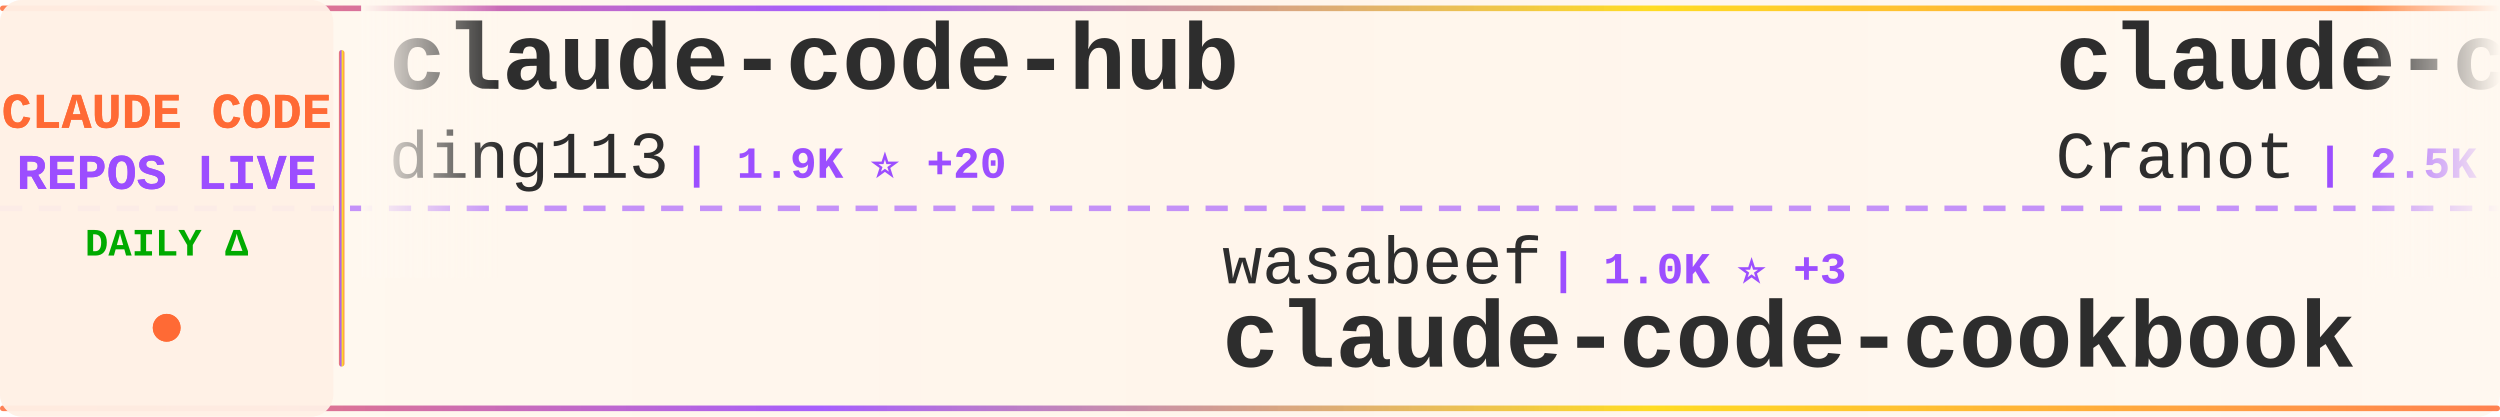
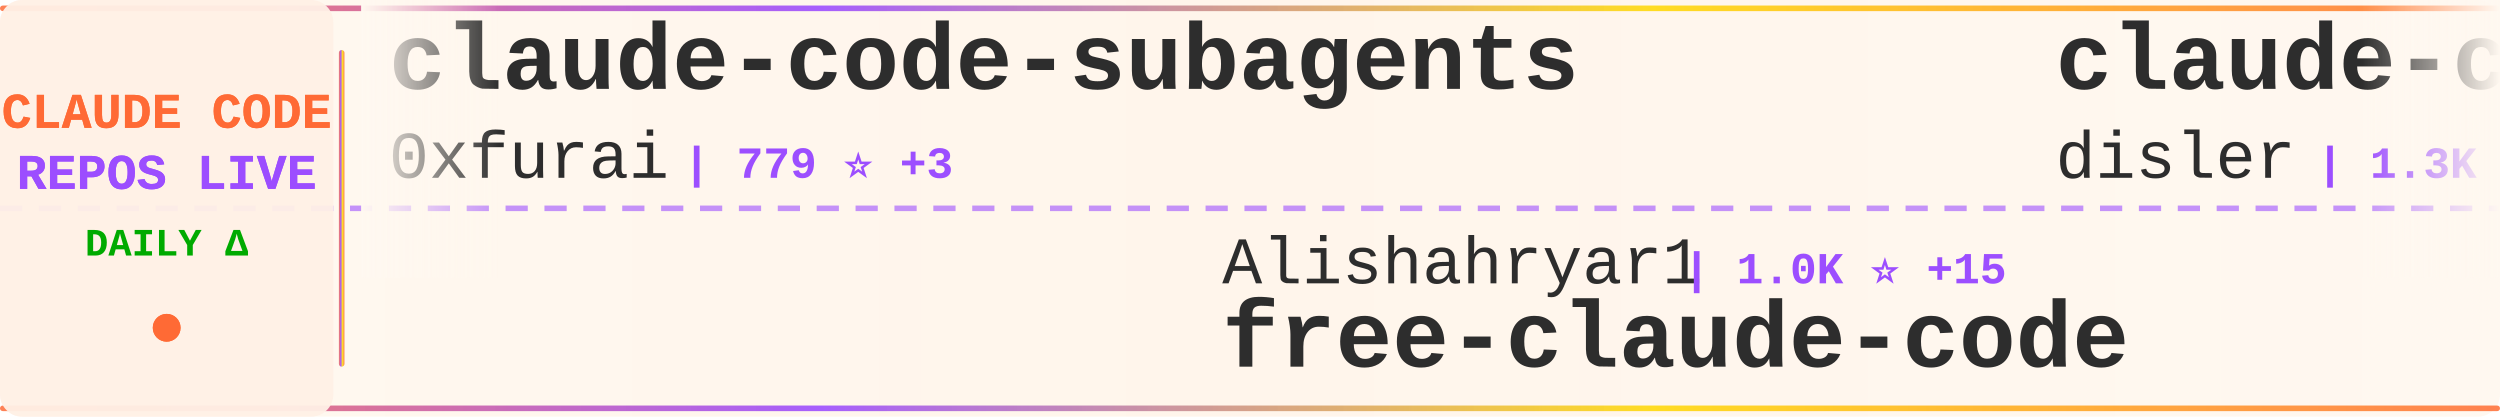
<svg xmlns="http://www.w3.org/2000/svg" width="900" height="150">
  <defs>
    <linearGradient id="tickerBg" x1="0%" y1="0%" x2="100%" y2="0%">
      <stop offset="0%" style="stop-color:#fff8f0;stop-opacity:0.98" />
      <stop offset="50%" style="stop-color:#fff5eb;stop-opacity:1" />
      <stop offset="100%" style="stop-color:#fff8f0;stop-opacity:0.98" />
    </linearGradient>
    <linearGradient id="borderGrad" x1="0%" y1="0%" x2="100%" y2="0%">
      <stop offset="0%" style="stop-color:#FF6B35;stop-opacity:0.85">
        <animate attributeName="stop-opacity" values="0.85;1;0.85" dur="2s" repeatCount="indefinite" />
      </stop>
      <stop offset="33%" style="stop-color:#9C4EFF;stop-opacity:0.9">
        <animate attributeName="stop-opacity" values="0.9;1;0.9" dur="2.2s" repeatCount="indefinite" />
      </stop>
      <stop offset="66%" style="stop-color:#FFD700;stop-opacity:0.85">
        <animate attributeName="stop-opacity" values="0.85;1;0.85" dur="1.8s" repeatCount="indefinite" />
      </stop>
      <stop offset="100%" style="stop-color:#FF6B35;stop-opacity:0.85">
        <animate attributeName="stop-opacity" values="0.85;1;0.85" dur="2s" repeatCount="indefinite" />
      </stop>
    </linearGradient>
    <filter id="textGlow">
      <feGaussianBlur stdDeviation="0.15" result="coloredBlur" />
      <feMerge>
        <feMergeNode in="coloredBlur" />
        <feMergeNode in="SourceGraphic" />
      </feMerge>
    </filter>
    <filter id="metricGlow">
      <feGaussianBlur stdDeviation="0.2" result="coloredBlur" />
      <feMerge>
        <feMergeNode in="coloredBlur" />
        <feMergeNode in="SourceGraphic" />
      </feMerge>
    </filter>
    <linearGradient id="leftFade" x1="0%" y1="0%" x2="100%" y2="0%">
      <stop offset="0%" style="stop-color:#fff8f0;stop-opacity:1" />
      <stop offset="100%" style="stop-color:#fff8f0;stop-opacity:0" />
    </linearGradient>
    <linearGradient id="rightFade" x1="0%" y1="0%" x2="100%" y2="0%">
      <stop offset="0%" style="stop-color:#fff8f0;stop-opacity:0" />
      <stop offset="100%" style="stop-color:#fff8f0;stop-opacity:1" />
    </linearGradient>
  </defs>
  <rect width="900" height="150" fill="url(#tickerBg)" rx="8" />
  <rect x="0" y="2" width="900" height="2" fill="url(#borderGrad)" rx="1" />
  <rect x="0" y="146" width="900" height="2" fill="url(#borderGrad)" rx="1" />
  <line x1="0" y1="75" x2="900" y2="75" stroke="#9C4EFF" stroke-width="2" stroke-dasharray="8 6" opacity="0.6" />
  <rect x="0" y="0" width="120" height="150" fill="#fff0e6" opacity="0.95" rx="8" />
  <text x="60" y="46" font-family="'Courier New', monospace" font-size="18" font-weight="bold" fill="#FF6B35" text-anchor="middle" filter="url(#textGlow)">
    CLAUDE CODE
  </text>
  <text x="60" y="68" font-family="'Courier New', monospace" font-size="18" font-weight="bold" fill="#9C4EFF" text-anchor="middle" filter="url(#textGlow)">
    REPOS LIVE
  </text>
  <text x="60" y="92" font-family="'Courier New', monospace" font-size="14" font-weight="bold" fill="#00aa00" text-anchor="middle">
    DAILY Δ
  </text>
  <circle cx="60" cy="118" r="5" fill="#FF6B35" filter="url(#metricGlow)">
    <animate attributeName="r" values="4;6;4" dur="1.5s" repeatCount="indefinite" />
    <animate attributeName="opacity" values="0.6;1;0.6" dur="1.5s" repeatCount="indefinite" />
  </circle>
  <rect x="122" y="18" width="2" height="114" fill="url(#borderGrad)" rx="1" />
  <clipPath id="tickerClip">
    <rect x="130" y="0" width="770" height="150" />
  </clipPath>
  <g clip-path="url(#tickerClip)">
    <g id="tickerItems">
      <animateTransform attributeName="transform" attributeType="XML" type="translate" from="0 0" to="-3000 0" dur="54s" repeatCount="indefinite" />
      <g transform="translate(0, 0)">
-         <text x="140" y="32" font-family="'Courier New', monospace" font-size="34" font-weight="bold" fill="#2d2d2d">claude-code-hub</text>
-         <text x="140" y="64" font-family="'Courier New', monospace" font-size="24" font-weight="normal" fill="#2d2d2d" opacity="1.0">ding113</text>
-         <text x="246" y="64" font-family="'Courier New', monospace" font-size="16" font-weight="bold" fill="#9C4EFF"> | 1.9K ⭐ +20</text>
+         <text x="140" y="32" font-family="'Courier New', monospace" font-size="34" font-weight="bold" fill="#2d2d2d">claude-code-subagents</text>
+         <text x="140" y="64" font-family="'Courier New', monospace" font-size="24" font-weight="normal" fill="#2d2d2d" opacity="1.0">0xfurai</text>
+         <text x="246" y="64" font-family="'Courier New', monospace" font-size="16" font-weight="bold" fill="#9C4EFF"> | 779 ⭐ +3</text>
      </g>
      <g transform="translate(300, 0)">
-         <text x="140" y="102" font-family="'Courier New', monospace" font-size="24" font-weight="normal" fill="#2d2d2d" opacity="1.0">wasabeef</text>
-         <text x="258" y="102" font-family="'Courier New', monospace" font-size="16" font-weight="bold" fill="#9C4EFF"> | 1.0K ⭐ +3</text>
-         <text x="140" y="132" font-family="'Courier New', monospace" font-size="34" font-weight="bold" fill="#2d2d2d">claude-code-cookbook</text>
+         <text x="140" y="102" font-family="'Courier New', monospace" font-size="24" font-weight="normal" fill="#2d2d2d" opacity="1.0">Alishahryar1</text>
+         <text x="306" y="102" font-family="'Courier New', monospace" font-size="16" font-weight="bold" fill="#9C4EFF"> | 1.0K ⭐ +15</text>
+         <text x="140" y="132" font-family="'Courier New', monospace" font-size="34" font-weight="bold" fill="#2d2d2d">free-claude-code</text>
      </g>
      <g transform="translate(600, 0)">
-         <text x="140" y="32" font-family="'Courier New', monospace" font-size="34" font-weight="bold" fill="#2d2d2d">claude-code-guide</text>
-         <text x="140" y="64" font-family="'Courier New', monospace" font-size="24" font-weight="normal" fill="#2d2d2d" opacity="1.0">Cranot</text>
-         <text x="234" y="64" font-family="'Courier New', monospace" font-size="16" font-weight="bold" fill="#9C4EFF"> | 2.5K ⭐ +2</text>
+         <text x="140" y="32" font-family="'Courier New', monospace" font-size="34" font-weight="bold" fill="#2d2d2d">claude-code-hooks-multi-...</text>
+         <text x="140" y="64" font-family="'Courier New', monospace" font-size="24" font-weight="normal" fill="#2d2d2d" opacity="1.0">disler</text>
+         <text x="234" y="64" font-family="'Courier New', monospace" font-size="16" font-weight="bold" fill="#9C4EFF"> | 1.3K ⭐ +5</text>
      </g>
      <g transform="translate(900, 0)">
-         <text x="140" y="102" font-family="'Courier New', monospace" font-size="24" font-weight="normal" fill="#2d2d2d" opacity="1.0">Yeachan-Heo</text>
-         <text x="294" y="102" font-family="'Courier New', monospace" font-size="16" font-weight="bold" fill="#9C4EFF"> | 10.2K ⭐ +190</text>
-         <text x="140" y="132" font-family="'Courier New', monospace" font-size="34" font-weight="bold" fill="#2d2d2d">oh-my-claudecode</text>
+         <text x="140" y="102" font-family="'Courier New', monospace" font-size="24" font-weight="normal" fill="#2d2d2d" opacity="1.0">andrepimenta</text>
+         <text x="306" y="102" font-family="'Courier New', monospace" font-size="16" font-weight="bold" fill="#9C4EFF"> | 1.0K ⭐</text>
+         <text x="140" y="132" font-family="'Courier New', monospace" font-size="34" font-weight="bold" fill="#2d2d2d">claude-code-chat</text>
      </g>
      <g transform="translate(1200, 0)">
-         <text x="140" y="32" font-family="'Courier New', monospace" font-size="34" font-weight="bold" fill="#2d2d2d">claude-code-cheat-sheet</text>
-         <text x="140" y="64" font-family="'Courier New', monospace" font-size="24" font-weight="normal" fill="#2d2d2d" opacity="1.0">Njengah</text>
-         <text x="246" y="64" font-family="'Courier New', monospace" font-size="16" font-weight="bold" fill="#9C4EFF"> | 1.4K ⭐ +5</text>
+         <text x="140" y="32" font-family="'Courier New', monospace" font-size="34" font-weight="bold" fill="#2d2d2d">claude-code.nvim</text>
+         <text x="140" y="64" font-family="'Courier New', monospace" font-size="24" font-weight="normal" fill="#2d2d2d" opacity="1.0">greggh</text>
+         <text x="234" y="64" font-family="'Courier New', monospace" font-size="16" font-weight="bold" fill="#9C4EFF"> | 1.9K ⭐ +7</text>
      </g>
      <g transform="translate(1500, 0)">
-         <text x="140" y="102" font-family="'Courier New', monospace" font-size="24" font-weight="normal" fill="#2d2d2d" opacity="1.0">catlog22</text>
-         <text x="258" y="102" font-family="'Courier New', monospace" font-size="16" font-weight="bold" fill="#9C4EFF"> | 1.5K ⭐ +9</text>
-         <text x="140" y="132" font-family="'Courier New', monospace" font-size="34" font-weight="bold" fill="#2d2d2d">Claude-Code-Workflow</text>
+         <text x="140" y="102" font-family="'Courier New', monospace" font-size="24" font-weight="normal" fill="#2d2d2d" opacity="1.0">anthropics</text>
+         <text x="282" y="102" font-family="'Courier New', monospace" font-size="16" font-weight="bold" fill="#9C4EFF"> | 5.5K ⭐ +29</text>
+         <text x="140" y="132" font-family="'Courier New', monospace" font-size="34" font-weight="bold" fill="#2d2d2d">claude-agent-sdk-python</text>
      </g>
      <g transform="translate(1800, 0)">
-         <text x="140" y="32" font-family="'Courier New', monospace" font-size="34" font-weight="bold" fill="#2d2d2d">Claude-Code-Usage-Monito...</text>
-         <text x="140" y="64" font-family="'Courier New', monospace" font-size="24" font-weight="normal" fill="#2d2d2d" opacity="1.0">Maciek-roboblog</text>
-         <text x="342" y="64" font-family="'Courier New', monospace" font-size="16" font-weight="bold" fill="#9C4EFF"> | 7.0K ⭐ +12</text>
+         <text x="140" y="32" font-family="'Courier New', monospace" font-size="34" font-weight="bold" fill="#2d2d2d">vibe-kanban</text>
+         <text x="140" y="64" font-family="'Courier New', monospace" font-size="24" font-weight="normal" fill="#2d2d2d" opacity="1.0">BloopAI</text>
+         <text x="246" y="64" font-family="'Courier New', monospace" font-size="16" font-weight="bold" fill="#9C4EFF"> | 23.3K ⭐ +70</text>
      </g>
      <g transform="translate(2100, 0)">
-         <text x="140" y="102" font-family="'Courier New', monospace" font-size="24" font-weight="normal" fill="#2d2d2d" opacity="1.0">musistudio</text>
-         <text x="282" y="102" font-family="'Courier New', monospace" font-size="16" font-weight="bold" fill="#9C4EFF"> | 29.9K ⭐ +103</text>
-         <text x="140" y="132" font-family="'Courier New', monospace" font-size="34" font-weight="bold" fill="#2d2d2d">claude-code-router</text>
+         <text x="140" y="102" font-family="'Courier New', monospace" font-size="24" font-weight="normal" fill="#2d2d2d" opacity="1.0">fuergaosi233</text>
+         <text x="306" y="102" font-family="'Courier New', monospace" font-size="16" font-weight="bold" fill="#9C4EFF"> | 2.2K ⭐ +7</text>
+         <text x="140" y="132" font-family="'Courier New', monospace" font-size="34" font-weight="bold" fill="#2d2d2d">claude-code-proxy</text>
      </g>
      <g transform="translate(2400, 0)">
-         <text x="140" y="32" font-family="'Courier New', monospace" font-size="34" font-weight="bold" fill="#2d2d2d">opcode</text>
-         <text x="140" y="64" font-family="'Courier New', monospace" font-size="24" font-weight="normal" fill="#2d2d2d" opacity="1.0">winfunc</text>
-         <text x="246" y="64" font-family="'Courier New', monospace" font-size="16" font-weight="bold" fill="#9C4EFF"> | 21.0K ⭐ +23</text>
+         <text x="140" y="32" font-family="'Courier New', monospace" font-size="34" font-weight="bold" fill="#2d2d2d">pi-vs-claude-code</text>
+         <text x="140" y="64" font-family="'Courier New', monospace" font-size="24" font-weight="normal" fill="#2d2d2d" opacity="1.0">disler</text>
+         <text x="234" y="64" font-family="'Courier New', monospace" font-size="16" font-weight="bold" fill="#9C4EFF"> | 491 ⭐ +6</text>
      </g>
      <g transform="translate(2700, 0)">
-         <text x="140" y="102" font-family="'Courier New', monospace" font-size="24" font-weight="normal" fill="#2d2d2d" opacity="1.0">fuergaosi233</text>
-         <text x="306" y="102" font-family="'Courier New', monospace" font-size="16" font-weight="bold" fill="#9C4EFF"> | 2.2K ⭐ +6</text>
-         <text x="140" y="132" font-family="'Courier New', monospace" font-size="34" font-weight="bold" fill="#2d2d2d">claude-code-proxy</text>
+         <text x="140" y="102" font-family="'Courier New', monospace" font-size="24" font-weight="normal" fill="#2d2d2d" opacity="1.0">anthropics</text>
+         <text x="282" y="102" font-family="'Courier New', monospace" font-size="16" font-weight="bold" fill="#9C4EFF"> | 3.8K ⭐ +15</text>
+         <text x="140" y="132" font-family="'Courier New', monospace" font-size="34" font-weight="bold" fill="#2d2d2d">claude-code-security-rev...</text>
      </g>
      <g transform="translate(3000, 0)">
-         <text x="140" y="32" font-family="'Courier New', monospace" font-size="34" font-weight="bold" fill="#2d2d2d">claude-code-hub</text>
-         <text x="140" y="64" font-family="'Courier New', monospace" font-size="24" font-weight="normal" fill="#2d2d2d" opacity="1.0">ding113</text>
-         <text x="246" y="64" font-family="'Courier New', monospace" font-size="16" font-weight="bold" fill="#9C4EFF"> | 1.9K ⭐ +20</text>
+         <text x="140" y="32" font-family="'Courier New', monospace" font-size="34" font-weight="bold" fill="#2d2d2d">claude-code-subagents</text>
+         <text x="140" y="64" font-family="'Courier New', monospace" font-size="24" font-weight="normal" fill="#2d2d2d" opacity="1.0">0xfurai</text>
+         <text x="246" y="64" font-family="'Courier New', monospace" font-size="16" font-weight="bold" fill="#9C4EFF"> | 779 ⭐ +3</text>
      </g>
      <g transform="translate(3300, 0)">
-         <text x="140" y="102" font-family="'Courier New', monospace" font-size="24" font-weight="normal" fill="#2d2d2d" opacity="1.0">wasabeef</text>
-         <text x="258" y="102" font-family="'Courier New', monospace" font-size="16" font-weight="bold" fill="#9C4EFF"> | 1.0K ⭐ +3</text>
-         <text x="140" y="132" font-family="'Courier New', monospace" font-size="34" font-weight="bold" fill="#2d2d2d">claude-code-cookbook</text>
+         <text x="140" y="102" font-family="'Courier New', monospace" font-size="24" font-weight="normal" fill="#2d2d2d" opacity="1.0">Alishahryar1</text>
+         <text x="306" y="102" font-family="'Courier New', monospace" font-size="16" font-weight="bold" fill="#9C4EFF"> | 1.0K ⭐ +15</text>
+         <text x="140" y="132" font-family="'Courier New', monospace" font-size="34" font-weight="bold" fill="#2d2d2d">free-claude-code</text>
      </g>
      <g transform="translate(3600, 0)">
-         <text x="140" y="32" font-family="'Courier New', monospace" font-size="34" font-weight="bold" fill="#2d2d2d">claude-code-guide</text>
-         <text x="140" y="64" font-family="'Courier New', monospace" font-size="24" font-weight="normal" fill="#2d2d2d" opacity="1.0">Cranot</text>
-         <text x="234" y="64" font-family="'Courier New', monospace" font-size="16" font-weight="bold" fill="#9C4EFF"> | 2.5K ⭐ +2</text>
+         <text x="140" y="32" font-family="'Courier New', monospace" font-size="34" font-weight="bold" fill="#2d2d2d">claude-code-hooks-multi-...</text>
+         <text x="140" y="64" font-family="'Courier New', monospace" font-size="24" font-weight="normal" fill="#2d2d2d" opacity="1.0">disler</text>
+         <text x="234" y="64" font-family="'Courier New', monospace" font-size="16" font-weight="bold" fill="#9C4EFF"> | 1.3K ⭐ +5</text>
      </g>
      <g transform="translate(3900, 0)">
-         <text x="140" y="102" font-family="'Courier New', monospace" font-size="24" font-weight="normal" fill="#2d2d2d" opacity="1.0">Yeachan-Heo</text>
-         <text x="294" y="102" font-family="'Courier New', monospace" font-size="16" font-weight="bold" fill="#9C4EFF"> | 10.2K ⭐ +190</text>
-         <text x="140" y="132" font-family="'Courier New', monospace" font-size="34" font-weight="bold" fill="#2d2d2d">oh-my-claudecode</text>
+         <text x="140" y="102" font-family="'Courier New', monospace" font-size="24" font-weight="normal" fill="#2d2d2d" opacity="1.0">andrepimenta</text>
+         <text x="306" y="102" font-family="'Courier New', monospace" font-size="16" font-weight="bold" fill="#9C4EFF"> | 1.0K ⭐</text>
+         <text x="140" y="132" font-family="'Courier New', monospace" font-size="34" font-weight="bold" fill="#2d2d2d">claude-code-chat</text>
      </g>
    </g>
  </g>
  <rect x="130" y="0" width="50" height="100" fill="url(#leftFade)" />
  <rect x="850" y="0" width="50" height="100" fill="url(#rightFade)" />
</svg>
